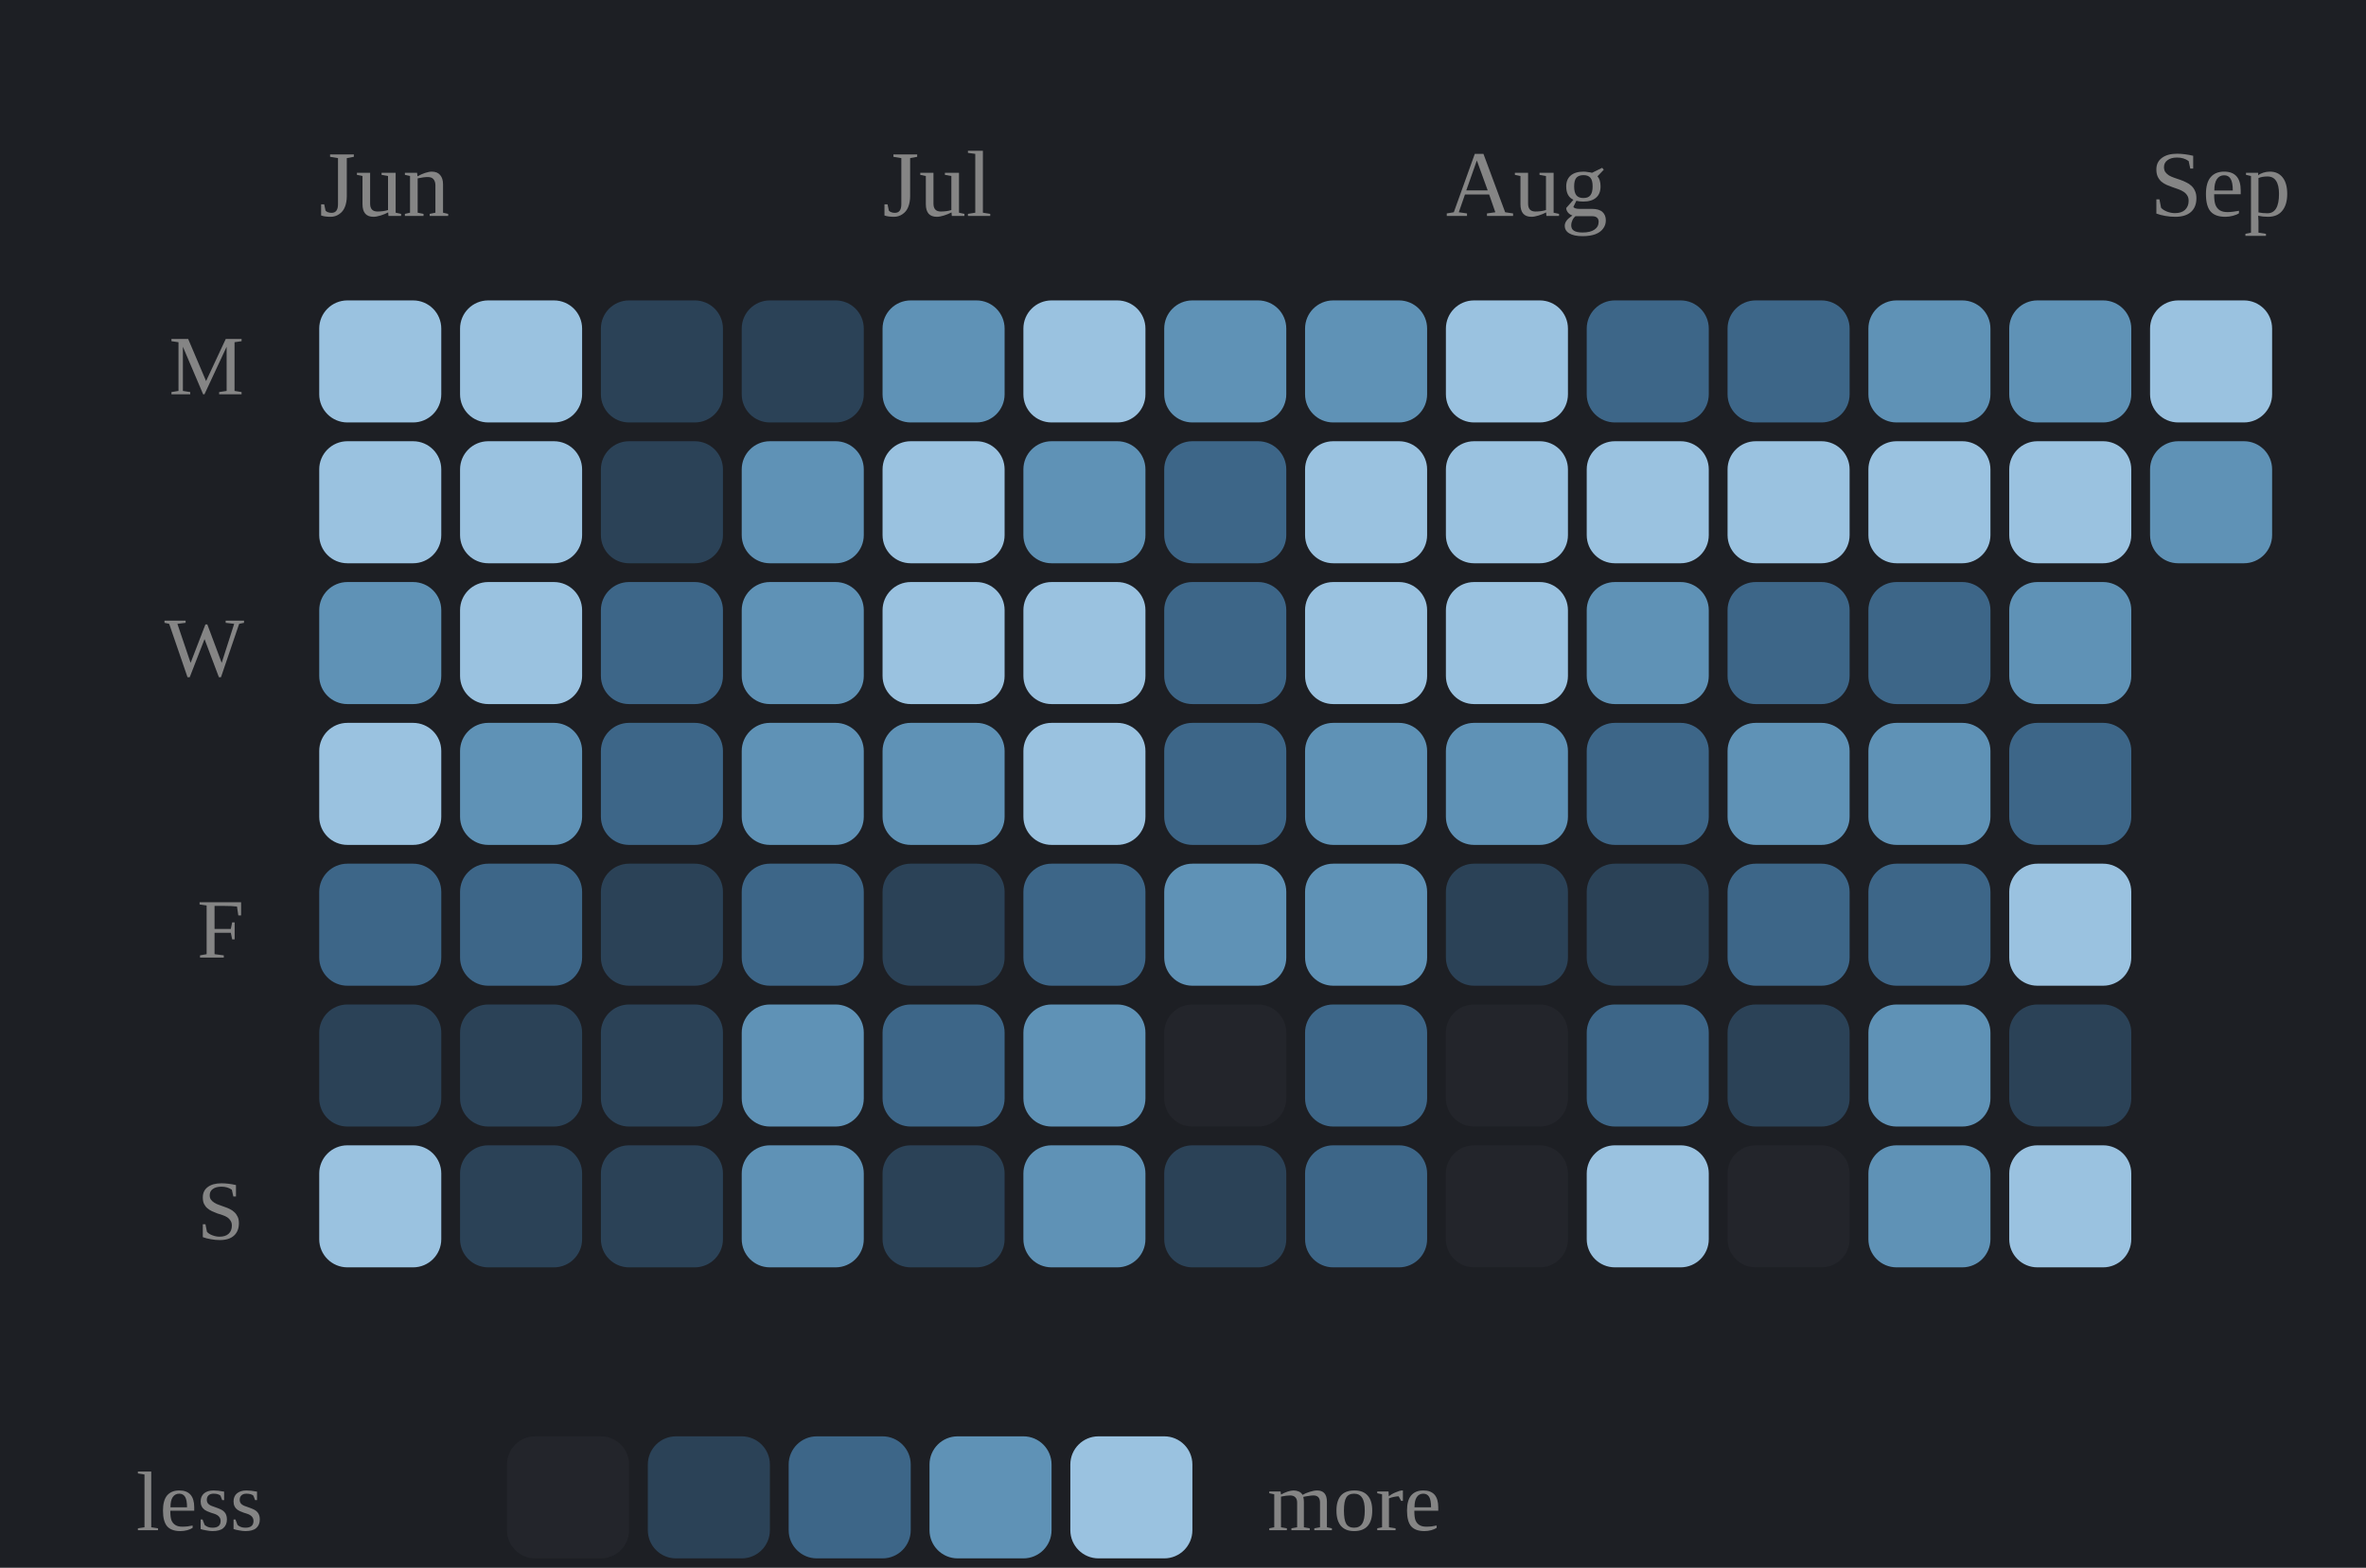
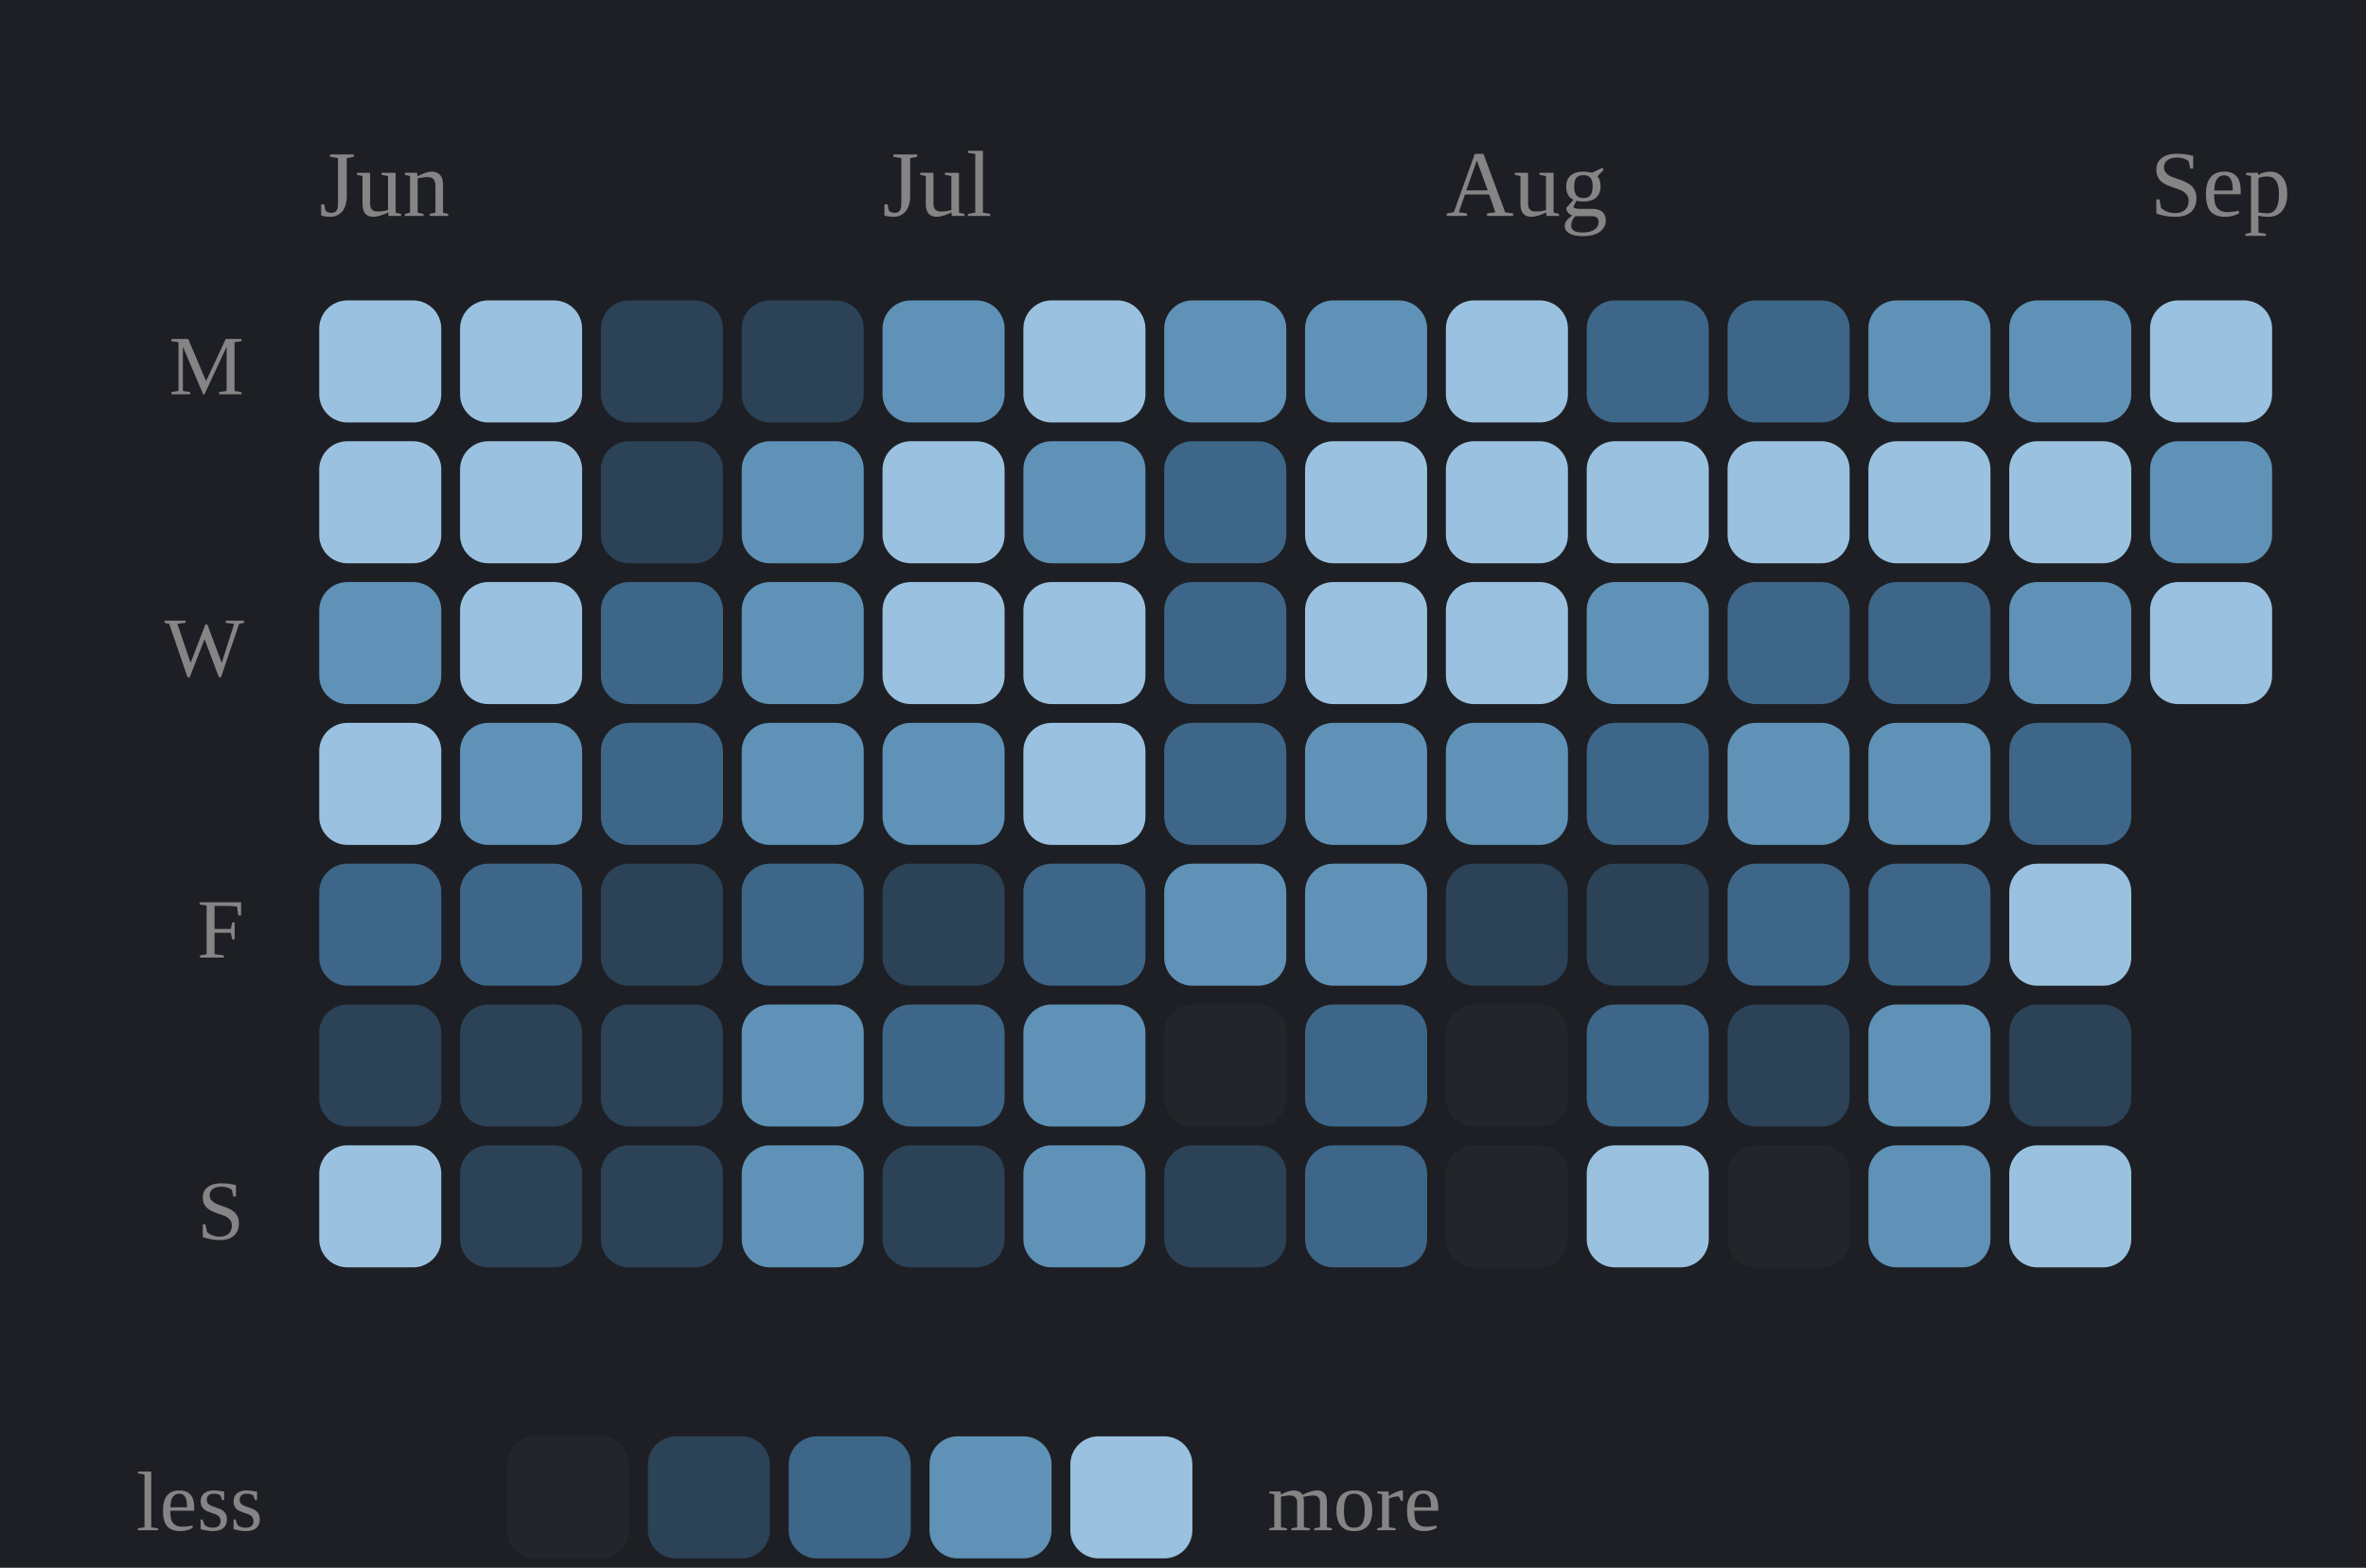
<svg xmlns="http://www.w3.org/2000/svg" viewBox="0 0 252 167" width="100%" role="img" aria-label="Daily study calendar shaded by estimated minutes of study">
  <style>
.p-title{fill:#e9e9e9;font-size:12px;font-weight:600}
.p-sub{fill:#858585;font-size:10px}
.p-line{fill:none;stroke:#7aa6cf;stroke-width:2;stroke-linejoin:round;stroke-linecap:round}
.p-area{fill:#7aa6cf;opacity:.10}
.p-end{fill:#7aa6cf;stroke:#1d1f24;stroke-width:2}
.p-endlab{fill:#b2b2b2;font-size:10px;text-anchor:end;font-weight:600}
.p-target{stroke:#858585;stroke-width:1;stroke-dasharray:0}
.p-tlabel{fill:#858585;font-size:9px;text-anchor:end}
.p-base{stroke:#3a3d43;stroke-width:1}
.b-bar{fill:#7aa6cf}
.b-bar:hover{fill:#7aa6cf;opacity:.85}
.b-hi{fill:#7aa6cf}
.d-lab{fill:#858585;font-size:10px;text-anchor:middle}
.d-val{fill:#b2b2b2;font-size:10px;text-anchor:middle;font-weight:600}
/* heatmap */
.hm-mon{fill:#858585;font-size:10px}
.hm-dow{fill:#858585;font-size:9px;text-anchor:end}
rect:hover{opacity:.8}
/* horizontal bars */
.h-cat{fill:#e9e9e9;font-size:12px;text-anchor:end;dominant-baseline:middle}
.h-track{fill:#2b2d33}
.h-fill{fill:#7aa6cf}
.h-val{fill:#b2b2b2;font-size:11px;font-weight:600;dominant-baseline:middle}
.h-obj{stroke:#e9e9e9;stroke-width:2}
.ts-lab{fill:#e9e9e9;font-size:11px;font-weight:600}
.ts-val{fill:#b2b2b2;font-size:11px}
</style>
  <rect x="0" y="0" width="100%" height="100%" fill="#1d1f24" />
  <text class="hm-mon" x="34" y="23">Jun</text>
  <text class="hm-mon" x="94" y="23">Jul</text>
  <text class="hm-mon" x="154" y="23">Aug</text>
  <text class="hm-mon" x="229" y="23">Sep</text>
  <text class="hm-dow" x="26" y="42">M</text>
  <text class="hm-dow" x="26" y="72">W</text>
  <text class="hm-dow" x="26" y="102">F</text>
  <text class="hm-dow" x="26" y="132">S</text>
  <rect x="34" y="32" width="13" height="13" rx="3" fill="#9ac2e0" />
  <rect x="34" y="47" width="13" height="13" rx="3" fill="#9ac2e0" />
  <rect x="34" y="62" width="13" height="13" rx="3" fill="#5f92b6" />
  <rect x="34" y="77" width="13" height="13" rx="3" fill="#9ac2e0" />
  <rect x="34" y="92" width="13" height="13" rx="3" fill="#3d6688" />
  <rect x="34" y="107" width="13" height="13" rx="3" fill="#2b4257" />
  <rect x="34" y="122" width="13" height="13" rx="3" fill="#9ac2e0" />
  <rect x="49" y="32" width="13" height="13" rx="3" fill="#9ac2e0" />
  <rect x="49" y="47" width="13" height="13" rx="3" fill="#9ac2e0" />
  <rect x="49" y="62" width="13" height="13" rx="3" fill="#9ac2e0" />
  <rect x="49" y="77" width="13" height="13" rx="3" fill="#5f92b6" />
  <rect x="49" y="92" width="13" height="13" rx="3" fill="#3d6688" />
  <rect x="49" y="107" width="13" height="13" rx="3" fill="#2b4257" />
  <rect x="49" y="122" width="13" height="13" rx="3" fill="#2b4257" />
  <rect x="64" y="32" width="13" height="13" rx="3" fill="#2b4257" />
  <rect x="64" y="47" width="13" height="13" rx="3" fill="#2b4257" />
  <rect x="64" y="62" width="13" height="13" rx="3" fill="#3d6688" />
  <rect x="64" y="77" width="13" height="13" rx="3" fill="#3d6688" />
  <rect x="64" y="92" width="13" height="13" rx="3" fill="#2b4257" />
  <rect x="64" y="107" width="13" height="13" rx="3" fill="#2b4257" />
  <rect x="64" y="122" width="13" height="13" rx="3" fill="#2b4257" />
  <rect x="79" y="32" width="13" height="13" rx="3" fill="#2b4257" />
  <rect x="79" y="47" width="13" height="13" rx="3" fill="#5f92b6" />
  <rect x="79" y="62" width="13" height="13" rx="3" fill="#5f92b6" />
  <rect x="79" y="77" width="13" height="13" rx="3" fill="#5f92b6" />
  <rect x="79" y="92" width="13" height="13" rx="3" fill="#3d6688" />
  <rect x="79" y="107" width="13" height="13" rx="3" fill="#5f92b6" />
  <rect x="79" y="122" width="13" height="13" rx="3" fill="#5f92b6" />
  <rect x="94" y="32" width="13" height="13" rx="3" fill="#5f92b6" />
  <rect x="94" y="47" width="13" height="13" rx="3" fill="#9ac2e0" />
  <rect x="94" y="62" width="13" height="13" rx="3" fill="#9ac2e0" />
  <rect x="94" y="77" width="13" height="13" rx="3" fill="#5f92b6" />
  <rect x="94" y="92" width="13" height="13" rx="3" fill="#2b4257" />
  <rect x="94" y="107" width="13" height="13" rx="3" fill="#3d6688" />
  <rect x="94" y="122" width="13" height="13" rx="3" fill="#2b4257" />
  <rect x="109" y="32" width="13" height="13" rx="3" fill="#9ac2e0" />
  <rect x="109" y="47" width="13" height="13" rx="3" fill="#5f92b6" />
  <rect x="109" y="62" width="13" height="13" rx="3" fill="#9ac2e0" />
  <rect x="109" y="77" width="13" height="13" rx="3" fill="#9ac2e0" />
  <rect x="109" y="92" width="13" height="13" rx="3" fill="#3d6688" />
  <rect x="109" y="107" width="13" height="13" rx="3" fill="#5f92b6" />
  <rect x="109" y="122" width="13" height="13" rx="3" fill="#5f92b6" />
  <rect x="124" y="32" width="13" height="13" rx="3" fill="#5f92b6" />
  <rect x="124" y="47" width="13" height="13" rx="3" fill="#3d6688" />
  <rect x="124" y="62" width="13" height="13" rx="3" fill="#3d6688" />
  <rect x="124" y="77" width="13" height="13" rx="3" fill="#3d6688" />
  <rect x="124" y="92" width="13" height="13" rx="3" fill="#5f92b6" />
  <rect x="124" y="107" width="13" height="13" rx="3" fill="#23252b" />
  <rect x="124" y="122" width="13" height="13" rx="3" fill="#2b4257" />
  <rect x="139" y="32" width="13" height="13" rx="3" fill="#5f92b6" />
  <rect x="139" y="47" width="13" height="13" rx="3" fill="#9ac2e0" />
  <rect x="139" y="62" width="13" height="13" rx="3" fill="#9ac2e0" />
  <rect x="139" y="77" width="13" height="13" rx="3" fill="#5f92b6" />
  <rect x="139" y="92" width="13" height="13" rx="3" fill="#5f92b6" />
  <rect x="139" y="107" width="13" height="13" rx="3" fill="#3d6688" />
  <rect x="139" y="122" width="13" height="13" rx="3" fill="#3d6688" />
  <rect x="154" y="32" width="13" height="13" rx="3" fill="#9ac2e0" />
  <rect x="154" y="47" width="13" height="13" rx="3" fill="#9ac2e0" />
  <rect x="154" y="62" width="13" height="13" rx="3" fill="#9ac2e0" />
  <rect x="154" y="77" width="13" height="13" rx="3" fill="#5f92b6" />
  <rect x="154" y="92" width="13" height="13" rx="3" fill="#2b4257" />
  <rect x="154" y="107" width="13" height="13" rx="3" fill="#23252b" />
  <rect x="154" y="122" width="13" height="13" rx="3" fill="#23252b" />
  <rect x="169" y="32" width="13" height="13" rx="3" fill="#3d6688" />
  <rect x="169" y="47" width="13" height="13" rx="3" fill="#9ac2e0" />
  <rect x="169" y="62" width="13" height="13" rx="3" fill="#5f92b6" />
  <rect x="169" y="77" width="13" height="13" rx="3" fill="#3d6688" />
  <rect x="169" y="92" width="13" height="13" rx="3" fill="#2b4257" />
  <rect x="169" y="107" width="13" height="13" rx="3" fill="#3d6688" />
  <rect x="169" y="122" width="13" height="13" rx="3" fill="#9ac2e0" />
  <rect x="184" y="32" width="13" height="13" rx="3" fill="#3d6688" />
  <rect x="184" y="47" width="13" height="13" rx="3" fill="#9ac2e0" />
  <rect x="184" y="62" width="13" height="13" rx="3" fill="#3d6688" />
  <rect x="184" y="77" width="13" height="13" rx="3" fill="#5f92b6" />
  <rect x="184" y="92" width="13" height="13" rx="3" fill="#3d6688" />
  <rect x="184" y="107" width="13" height="13" rx="3" fill="#2b4257" />
  <rect x="184" y="122" width="13" height="13" rx="3" fill="#23252b" />
  <rect x="199" y="32" width="13" height="13" rx="3" fill="#5f92b6" />
  <rect x="199" y="47" width="13" height="13" rx="3" fill="#9ac2e0" />
  <rect x="199" y="62" width="13" height="13" rx="3" fill="#3d6688" />
  <rect x="199" y="77" width="13" height="13" rx="3" fill="#5f92b6" />
  <rect x="199" y="92" width="13" height="13" rx="3" fill="#3d6688" />
  <rect x="199" y="107" width="13" height="13" rx="3" fill="#5f92b6" />
  <rect x="199" y="122" width="13" height="13" rx="3" fill="#5f92b6" />
  <rect x="214" y="32" width="13" height="13" rx="3" fill="#5f92b6" />
  <rect x="214" y="47" width="13" height="13" rx="3" fill="#9ac2e0" />
  <rect x="214" y="62" width="13" height="13" rx="3" fill="#5f92b6" />
  <rect x="214" y="77" width="13" height="13" rx="3" fill="#3d6688" />
  <rect x="214" y="92" width="13" height="13" rx="3" fill="#9ac2e0" />
  <rect x="214" y="107" width="13" height="13" rx="3" fill="#2b4257" />
  <rect x="214" y="122" width="13" height="13" rx="3" fill="#9ac2e0" />
  <rect x="229" y="32" width="13" height="13" rx="3" fill="#9ac2e0" />
  <rect x="229" y="47" width="13" height="13" rx="3" fill="#5f92b6" />
+   <rect x="229" y="62" width="13" height="13" rx="3" fill="#9ac2e0" />
  <text class="hm-dow" x="28" y="163">less</text>
  <rect x="54" y="153" width="13" height="13" rx="3" fill="#23252b" />
  <rect x="69" y="153" width="13" height="13" rx="3" fill="#2b4257" />
  <rect x="84" y="153" width="13" height="13" rx="3" fill="#3d6688" />
  <rect x="99" y="153" width="13" height="13" rx="3" fill="#5f92b6" />
  <rect x="114" y="153" width="13" height="13" rx="3" fill="#9ac2e0" />
  <text class="hm-dow" style="text-anchor:start" x="135" y="163">more</text>
</svg>
